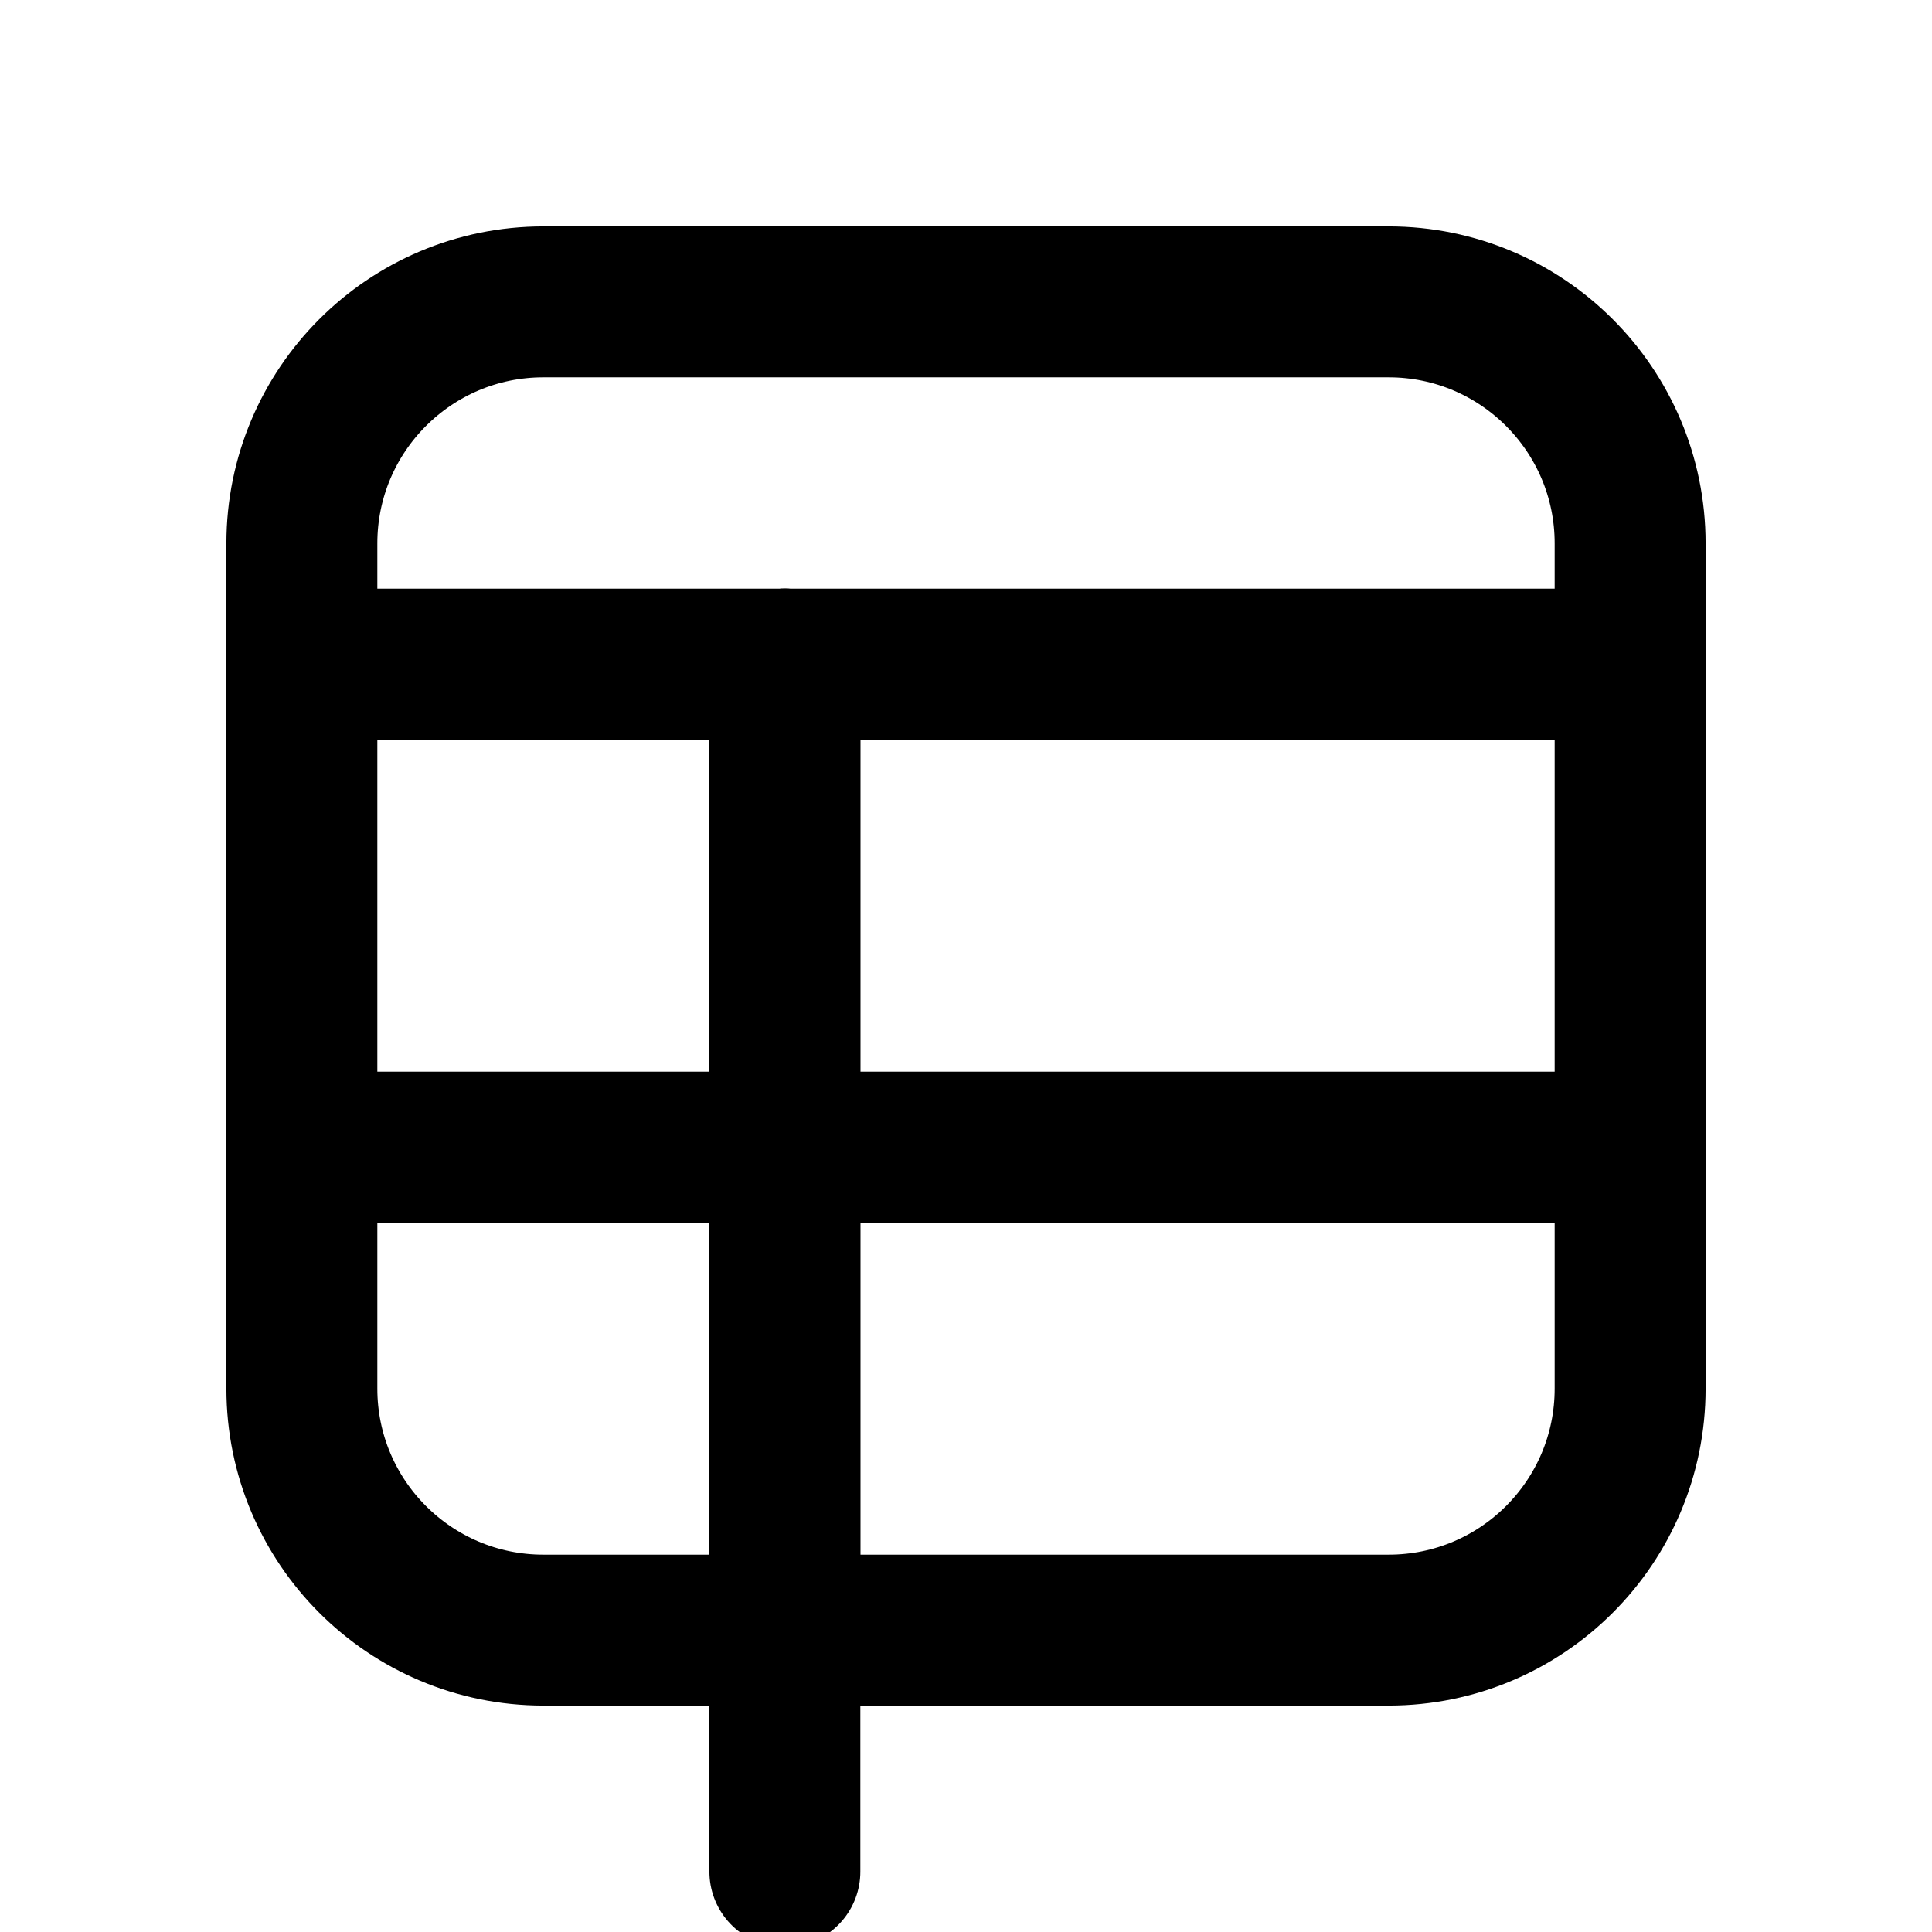
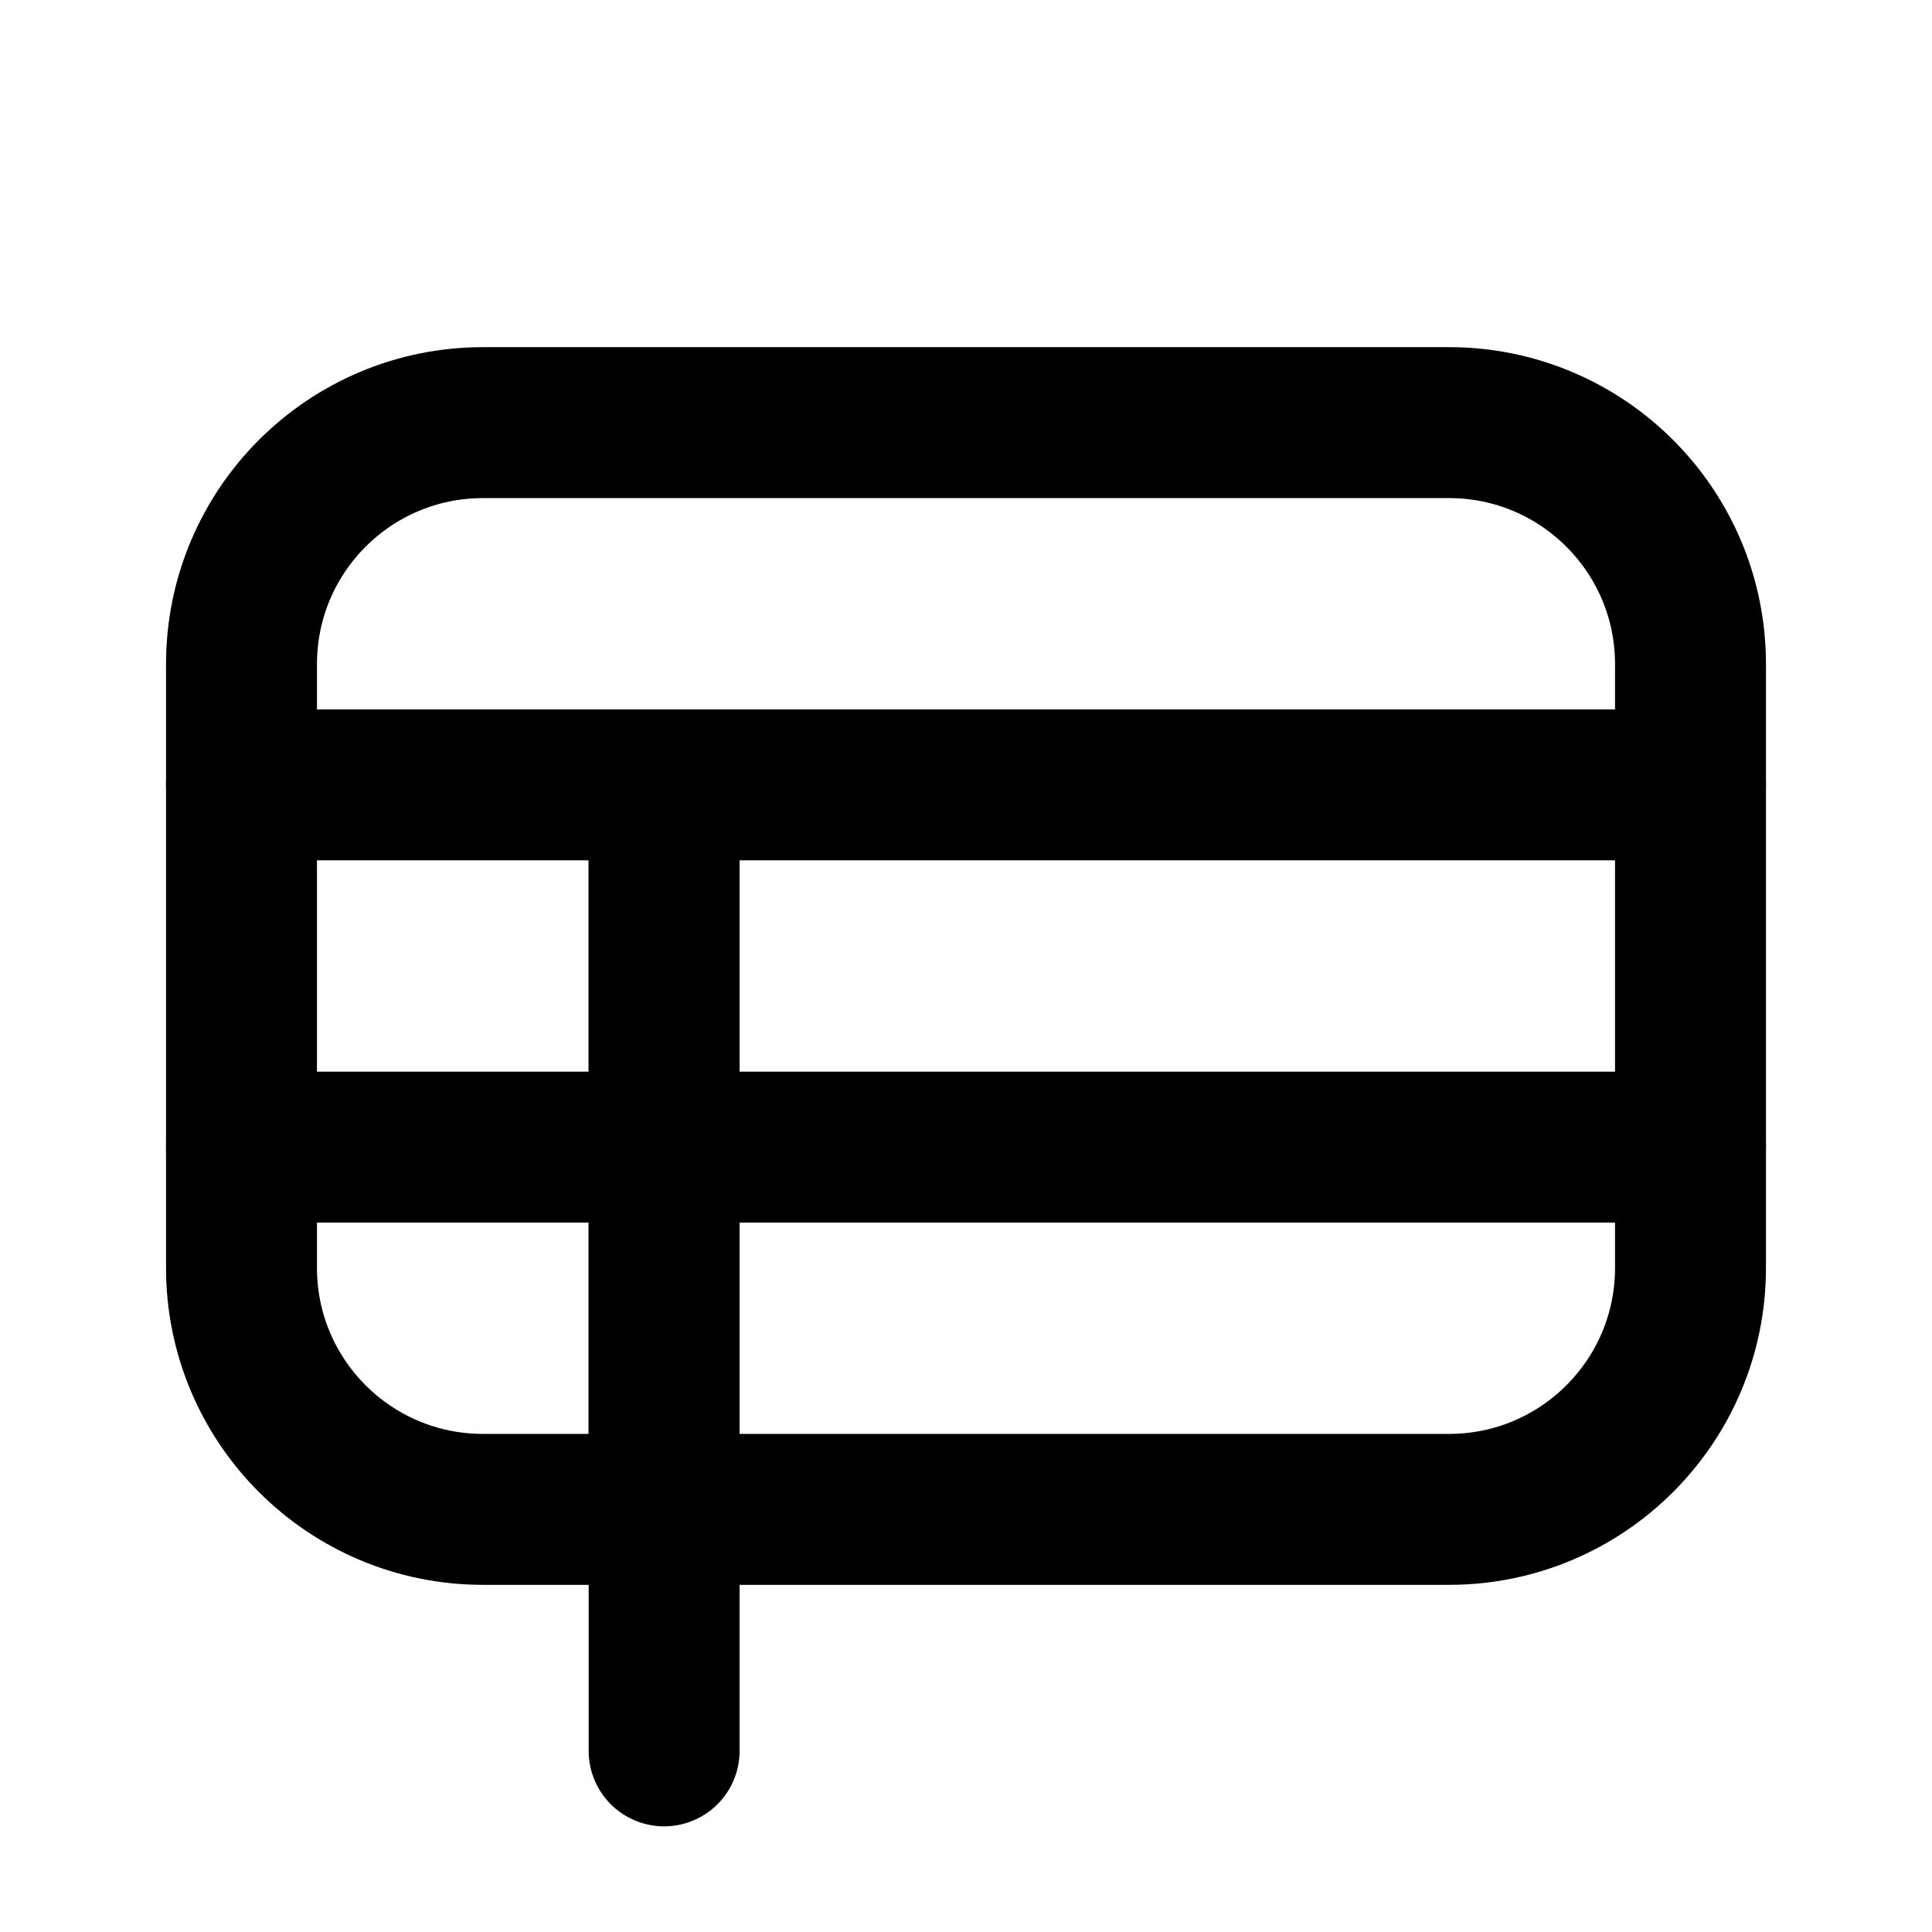
- <svg xmlns="http://www.w3.org/2000/svg" data-set="area-pilot" data-keyline="square" width="16" height="16" viewBox="0 0 16 16" fill="none">
-   <rect data-filled="solid" x="2.5" y="2.5" width="11" height="11" rx="2" fill="none" stroke="currentColor" stroke-width="1.25" stroke-linecap="round" stroke-linejoin="round" />
-   <path data-filled="cut" d="M2.5 5.5H13.5M2.5 9.5H13.5" fill="none" stroke="currentColor" stroke-width="1.25" stroke-linecap="round" stroke-linejoin="round" />
-   <path data-filled="line" d="M6.5 5.5V13.5" fill="none" stroke="currentColor" stroke-width="1.25" stroke-linecap="round" stroke-linejoin="round" />
-   <path data-filled="gap" d="M6.5 5.5V15.5" fill="none" stroke="currentColor" stroke-width="1.25" stroke-linecap="round" stroke-linejoin="round" />
+ <svg xmlns="http://www.w3.org/2000/svg" data-set="area-pilot" data-keyline="horizontal" width="16" height="16" viewBox="0 0 16 16" fill="none">
+   <rect data-filled="solid" x="2" y="3.5" width="12" height="9" rx="2" fill="none" stroke="currentColor" stroke-width="1.25" stroke-linecap="round" stroke-linejoin="round" />
+   <path data-filled="cut" d="M2 6.5H14M2 9.5H14" fill="none" stroke="currentColor" stroke-width="1.25" stroke-linecap="round" stroke-linejoin="round" />
+   <path data-filled="line" d="M5.5 6.5V12.5" fill="none" stroke="currentColor" stroke-width="1.25" stroke-linecap="round" stroke-linejoin="round" />
+   <path data-filled="gap" d="M5.5 6.5V14.5" fill="none" stroke="currentColor" stroke-width="1.25" stroke-linecap="round" stroke-linejoin="round" />
</svg>
